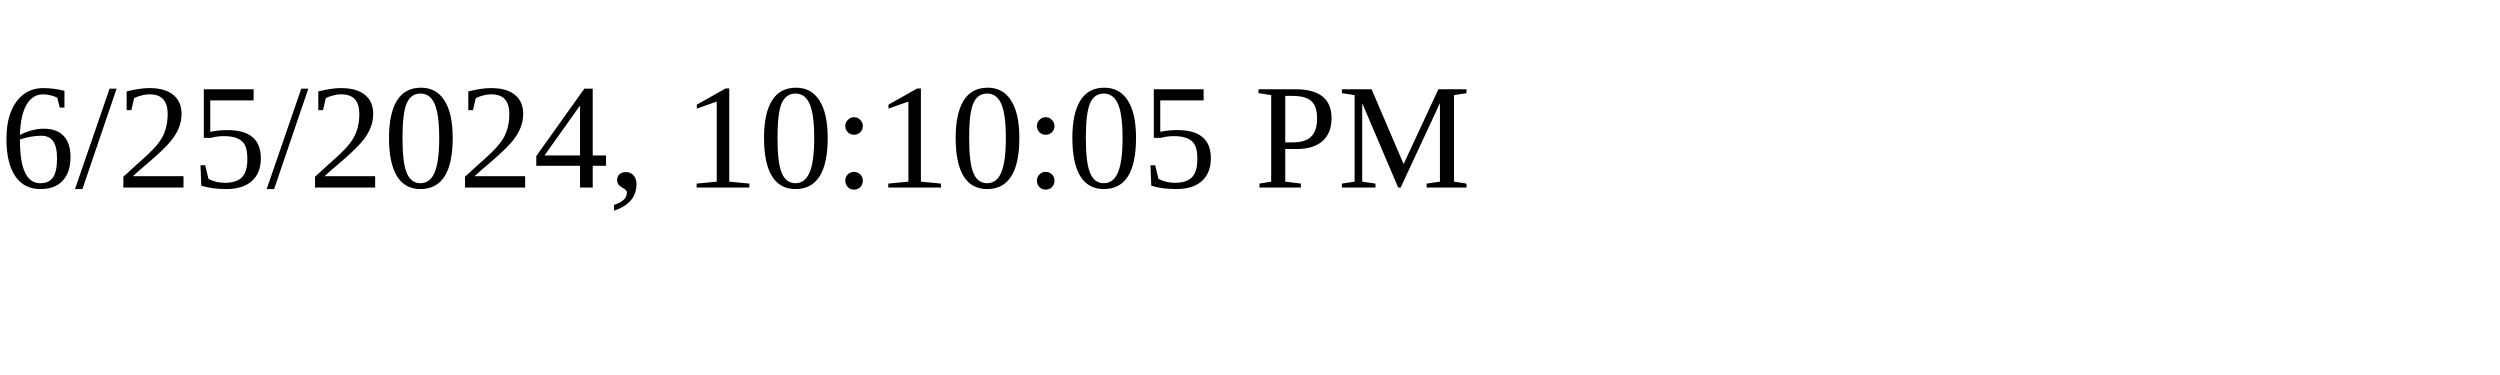
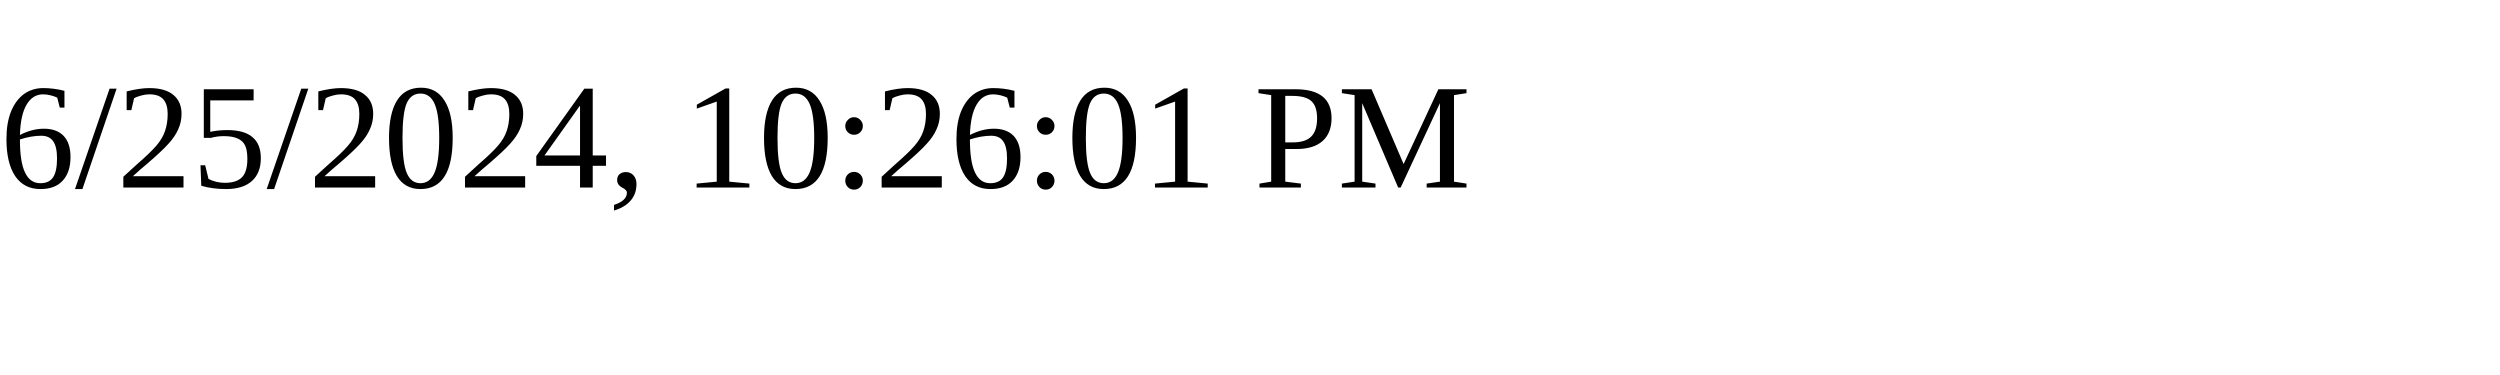
<svg xmlns="http://www.w3.org/2000/svg" height="30" width="200">
-   <text x="0" y="15">6/25/2024, 10:10:05 PM</text>
+   <text x="0" y="15">6/25/2024, 10:26:01 PM</text>
</svg>
